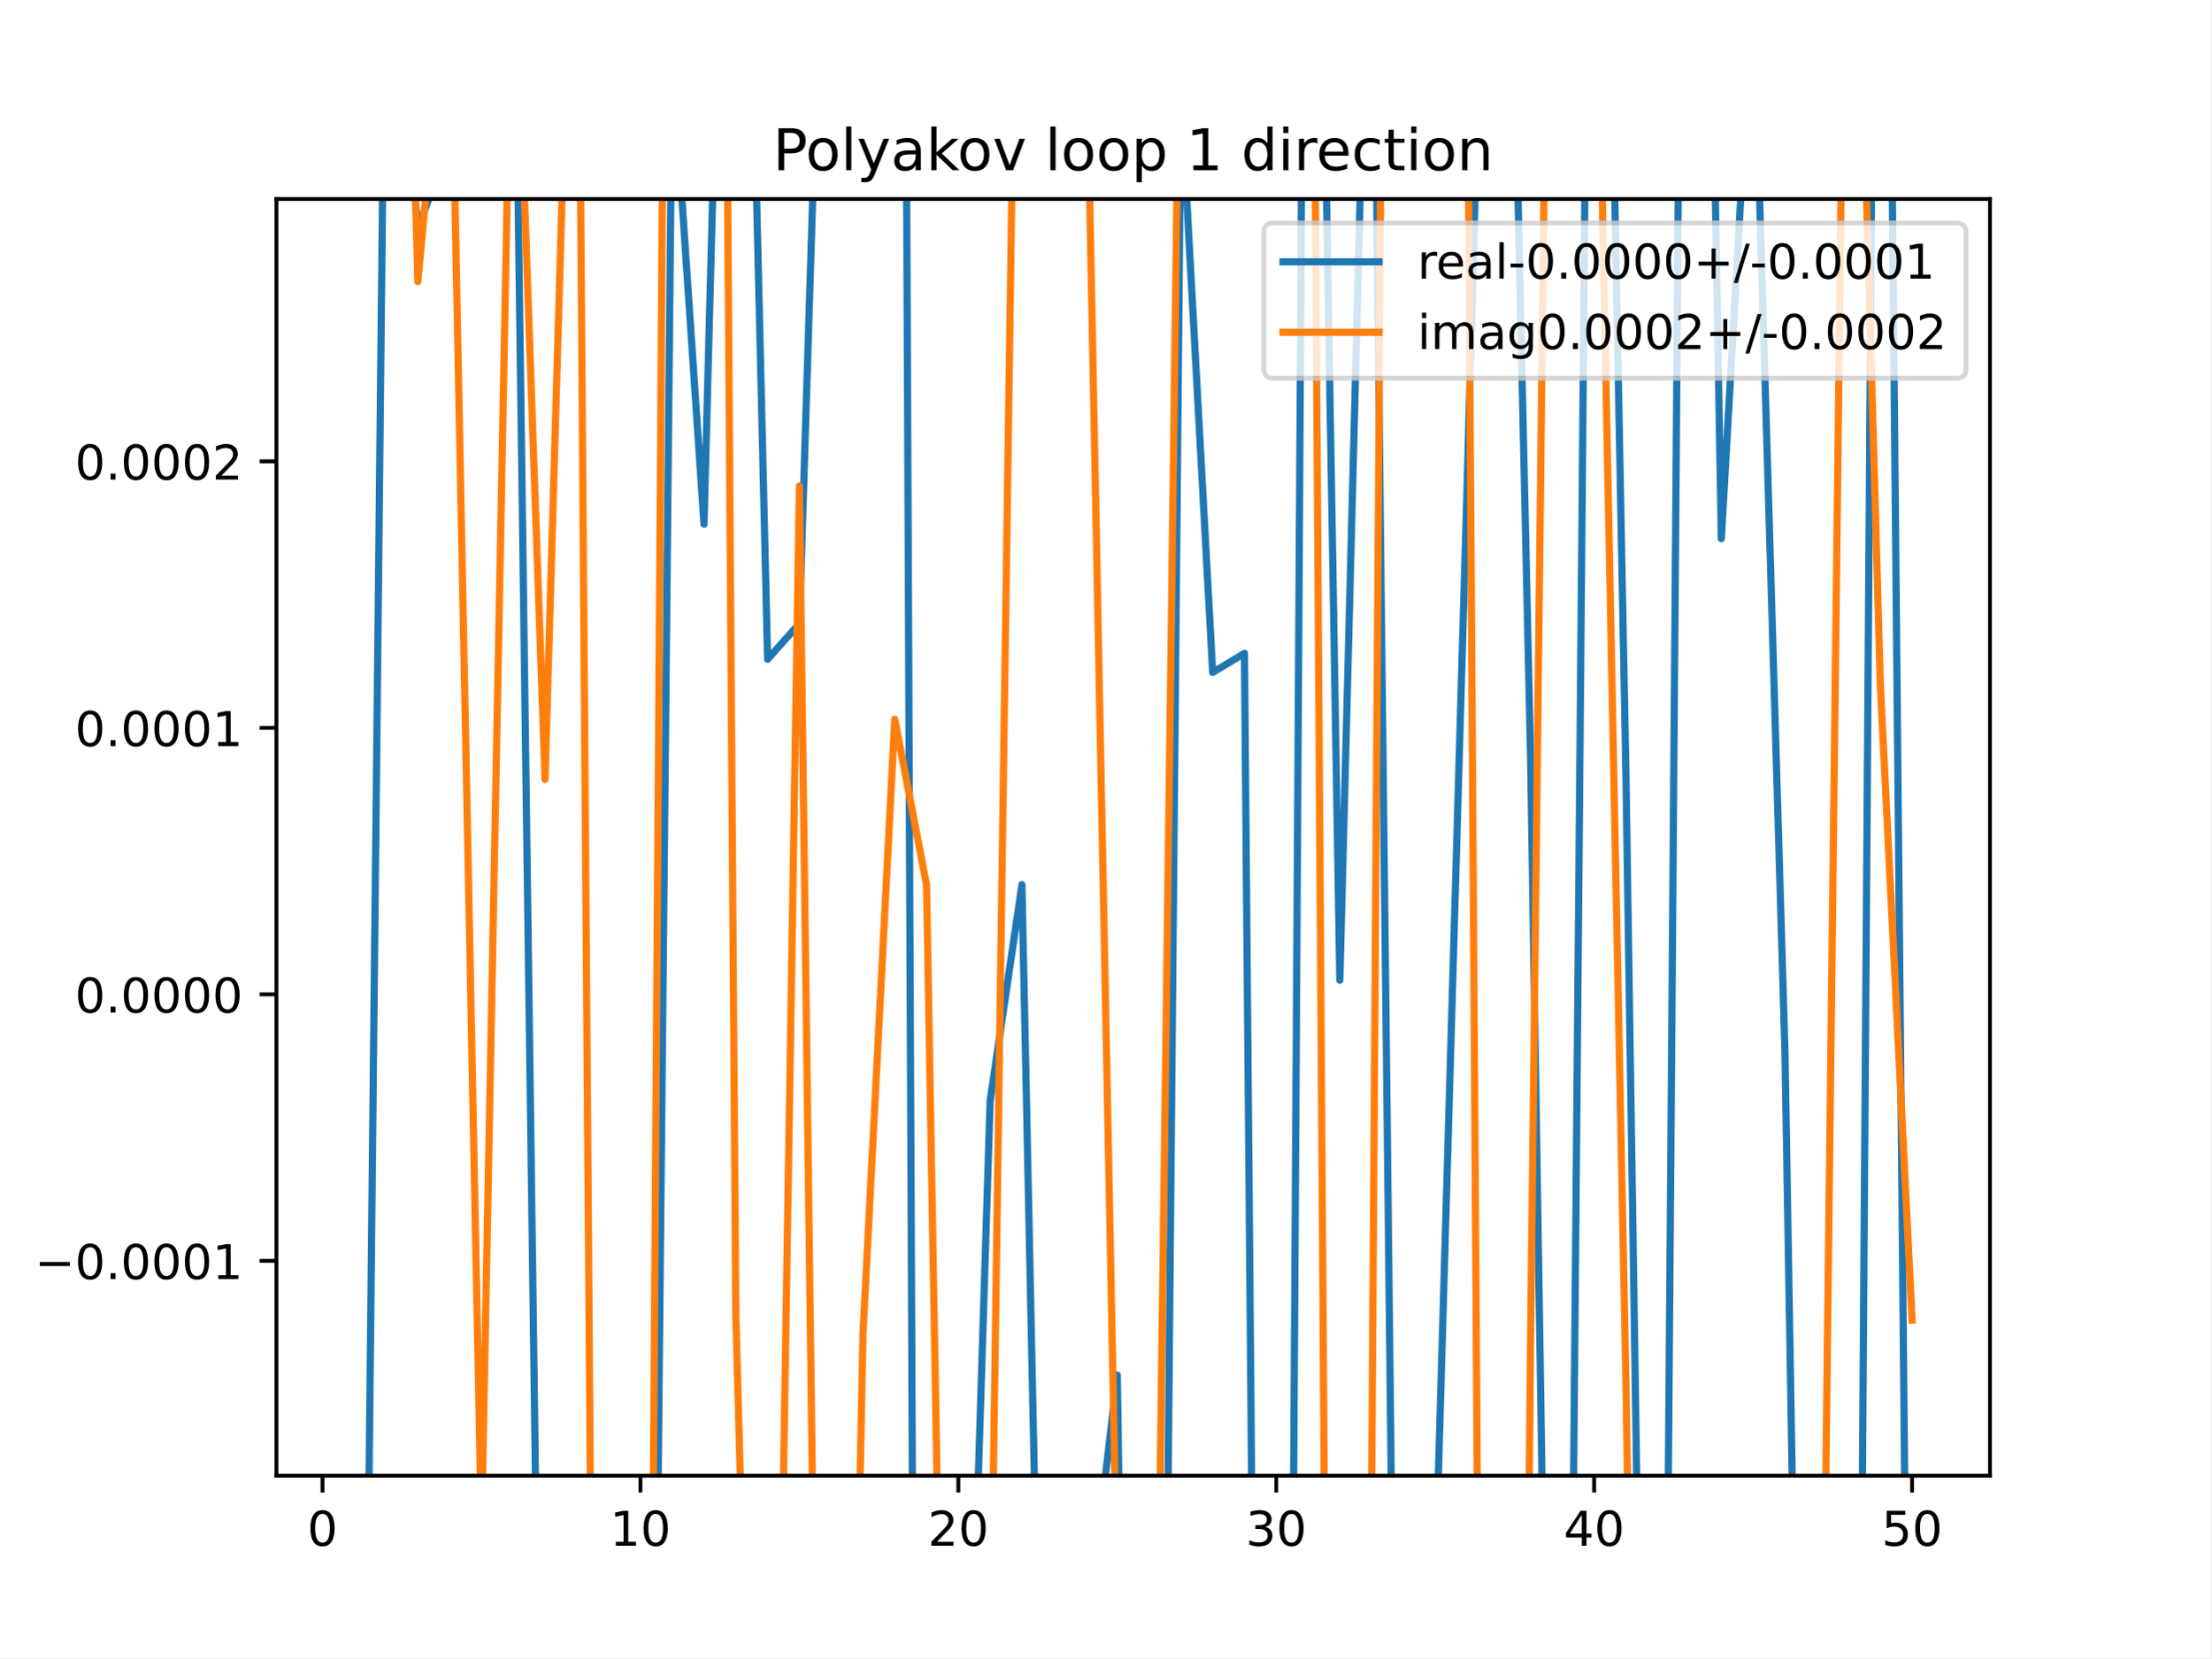
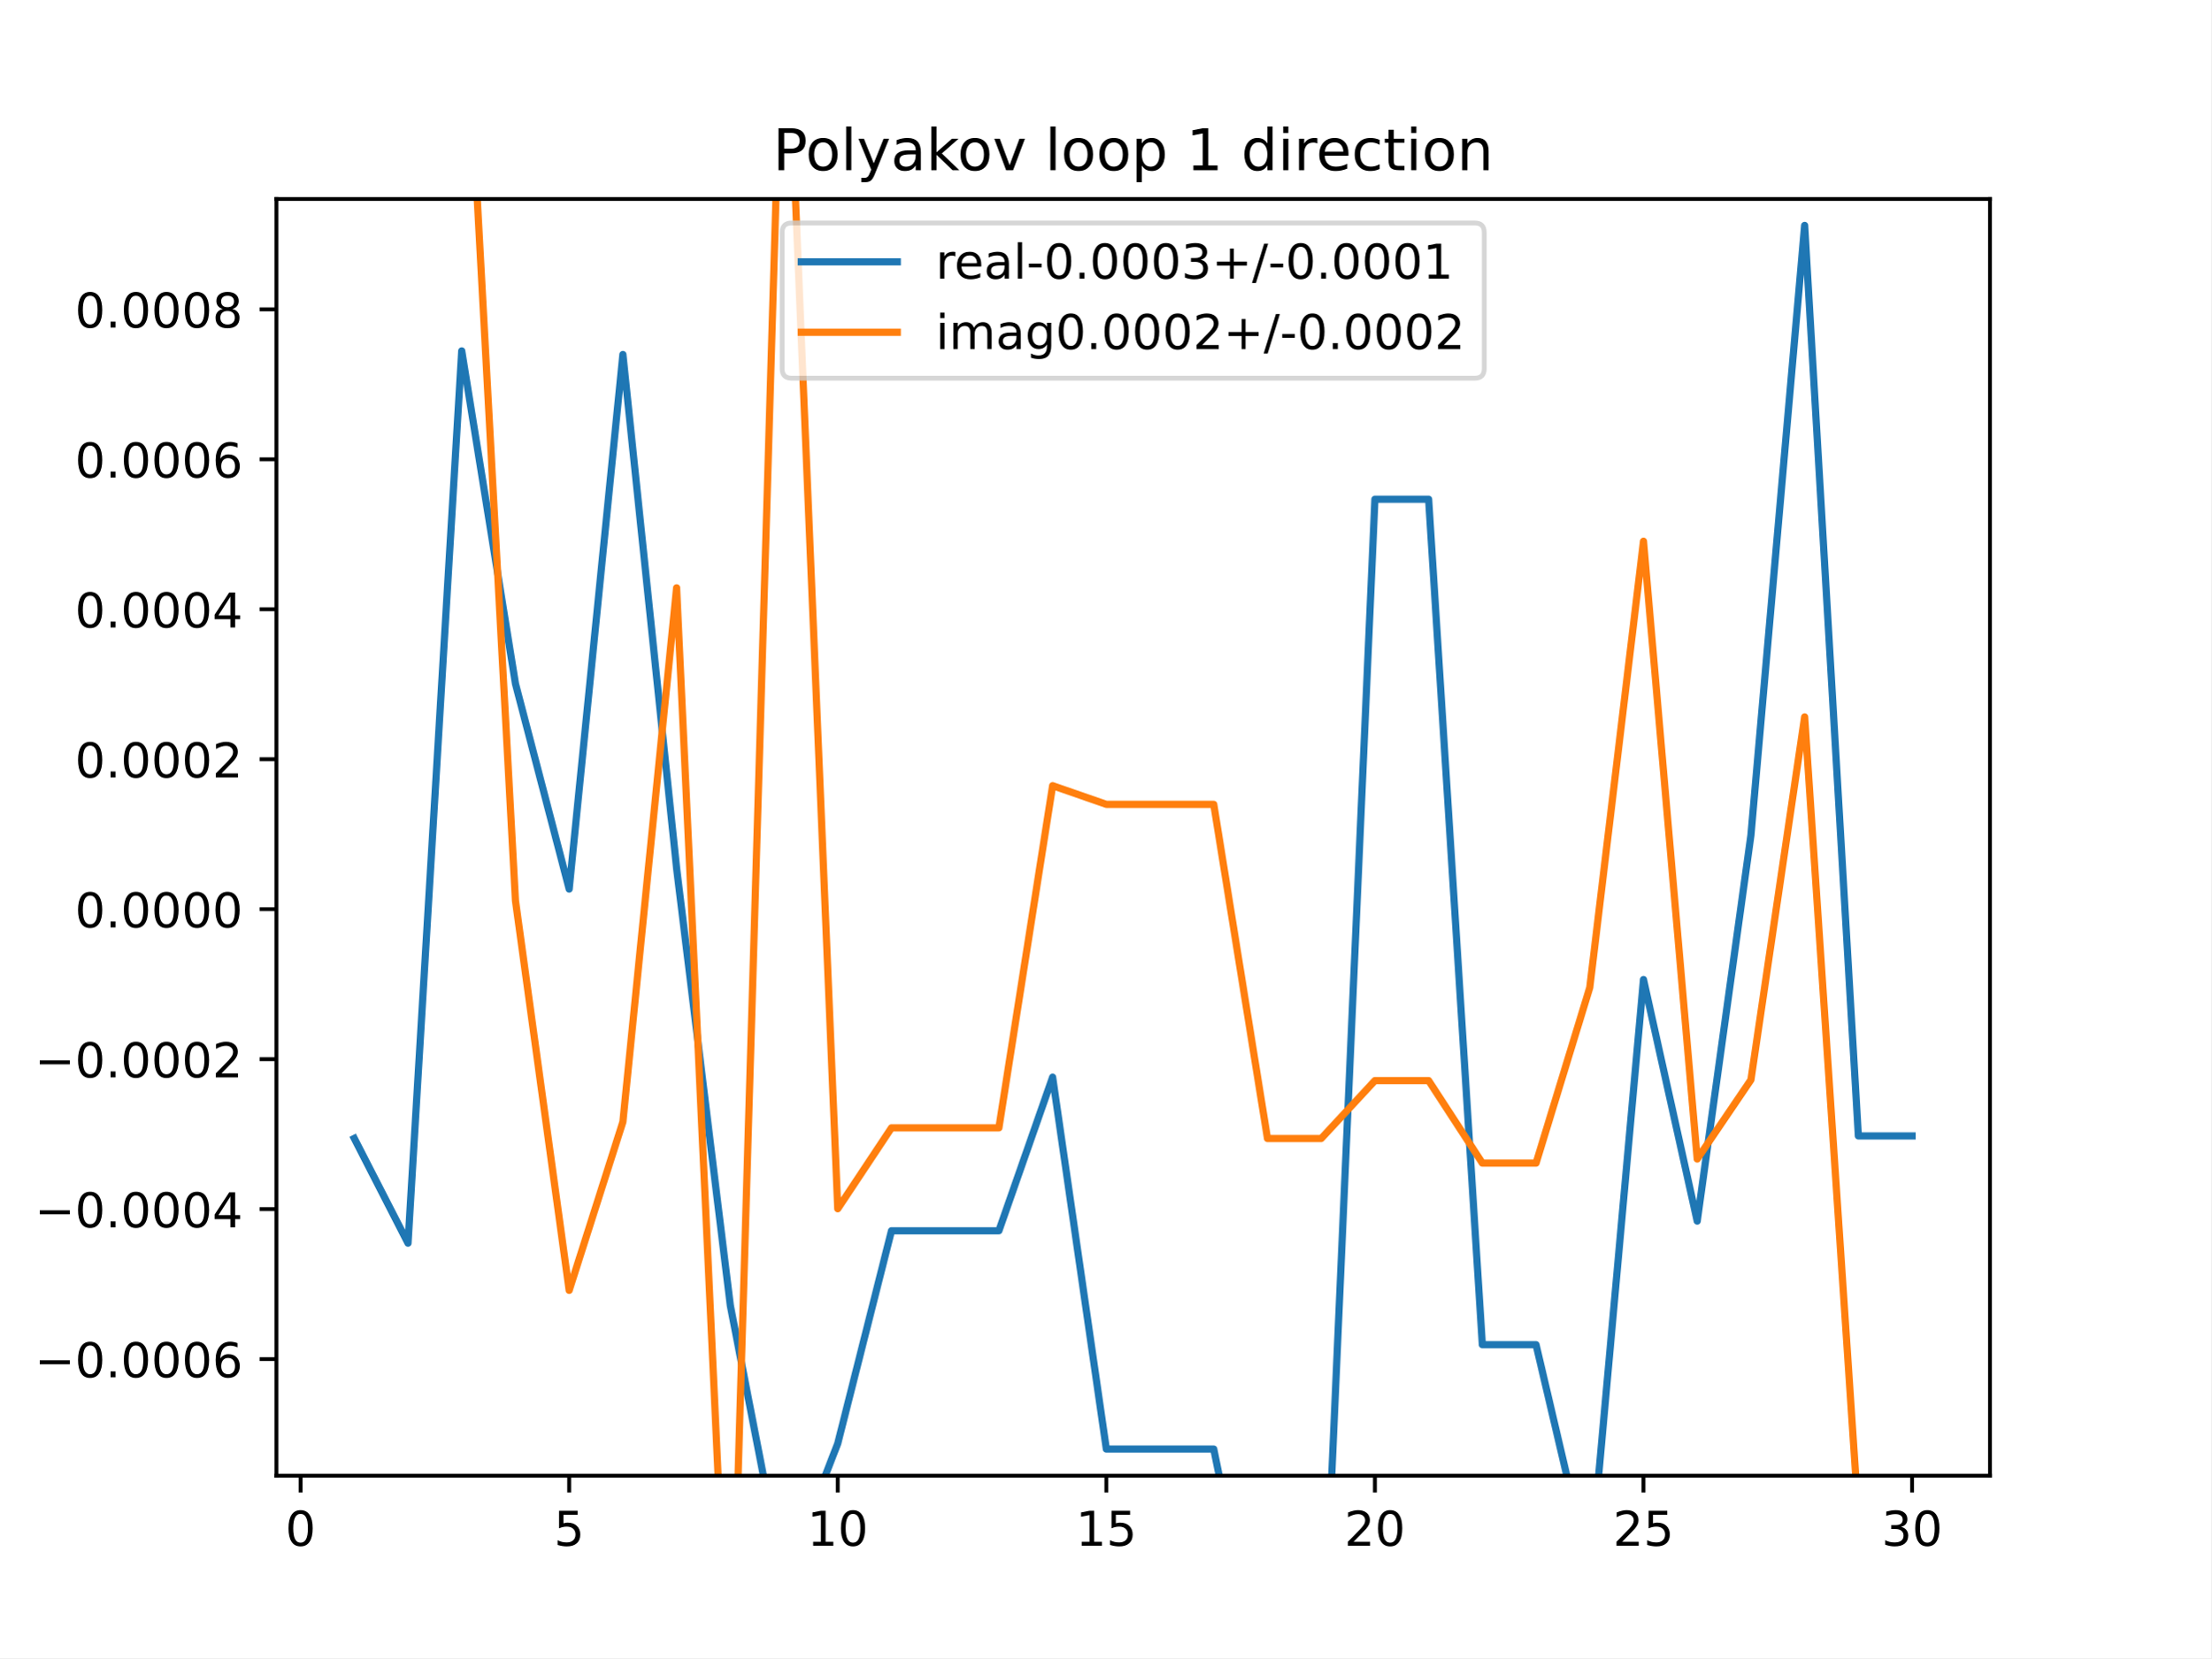
<svg xmlns="http://www.w3.org/2000/svg" xmlns:xlink="http://www.w3.org/1999/xlink" height="345.6pt" version="1.1" viewBox="0 0 460.8 345.6" width="460.8pt">
  <defs>
    <style type="text/css">
*{stroke-linecap:butt;stroke-linejoin:round;}
  </style>
  </defs>
  <g id="figure_1">
    <g id="patch_1">
      <path d="M 0 345.6  L 460.8 345.6  L 460.8 0  L 0 0  z " style="fill:#ffffff;" />
    </g>
    <g id="axes_1">
      <g id="patch_2">
        <path d="M 57.6 307.584  L 414.72 307.584  L 414.72 41.472  L 57.6 41.472  z " style="fill:#ffffff;" />
      </g>
      <g id="matplotlib.axis_1">
        <g id="xtick_1">
          <g id="line2d_1">
            <defs>
-               <path d="M 0 0  L 0 3.5  " id="m8e9f7596fb" style="stroke:#000000;stroke-width:0.8;" />
-             </defs>
-             <g>
-               <use style="stroke:#000000;stroke-width:0.8;" x="67.207" xlink:href="#m8e9f7596fb" y="307.584" />
+               <path d="M 0 0  L 0 3.5  " id="m8f3804a01c" style="stroke:#000000;stroke-width:0.8;" />
+             </defs>
+             <g>
+               <use style="stroke:#000000;stroke-width:0.8;" x="62.638" xlink:href="#m8f3804a01c" y="307.584" />
            </g>
          </g>
          <g id="text_1">
            <defs>
              <path d="M 31.781 66.406  Q 24.172 66.406 20.328 58.906  Q 16.5 51.422 16.5 36.375  Q 16.5 21.391 20.328 13.891  Q 24.172 6.391 31.781 6.391  Q 39.453 6.391 43.281 13.891  Q 47.125 21.391 47.125 36.375  Q 47.125 51.422 43.281 58.906  Q 39.453 66.406 31.781 66.406  z M 31.781 74.219  Q 44.047 74.219 50.516 64.516  Q 56.984 54.828 56.984 36.375  Q 56.984 17.969 50.516 8.266  Q 44.047 -1.422 31.781 -1.422  Q 19.531 -1.422 13.062 8.266  Q 6.594 17.969 6.594 36.375  Q 6.594 54.828 13.062 64.516  Q 19.531 74.219 31.781 74.219  z " id="DejaVuSans-48" />
            </defs>
-             <g transform="translate(64.02587 322.1824)scale(0.1 -0.1)">
+             <g transform="translate(59.45649 322.1824)scale(0.1 -0.1)">
              <use xlink:href="#DejaVuSans-48" />
            </g>
          </g>
        </g>
        <g id="xtick_2">
          <g id="line2d_2">
            <g>
-               <use style="stroke:#000000;stroke-width:0.8;" x="133.463" xlink:href="#m8e9f7596fb" y="307.584" />
+               <use style="stroke:#000000;stroke-width:0.8;" x="118.613" xlink:href="#m8f3804a01c" y="307.584" />
            </g>
          </g>
          <g id="text_2">
            <defs>
+               <path d="M 10.797 72.906  L 49.516 72.906  L 49.516 64.594  L 19.828 64.594  L 19.828 46.734  Q 21.969 47.469 24.109 47.828  Q 26.266 48.188 28.422 48.188  Q 40.625 48.188 47.75 41.5  Q 54.891 34.812 54.891 23.391  Q 54.891 11.625 47.562 5.094  Q 40.234 -1.422 26.906 -1.422  Q 22.312 -1.422 17.547 -0.641  Q 12.797 0.141 7.719 1.703  L 7.719 11.625  Q 12.109 9.234 16.797 8.062  Q 21.484 6.891 26.703 6.891  Q 35.156 6.891 40.078 11.328  Q 45.016 15.766 45.016 23.391  Q 45.016 31 40.078 35.438  Q 35.156 39.891 26.703 39.891  Q 22.75 39.891 18.812 39.016  Q 14.891 38.141 10.797 36.281  z " id="DejaVuSans-53" />
+             </defs>
+             <g transform="translate(115.4314 322.1824)scale(0.1 -0.1)">
+               <use xlink:href="#DejaVuSans-53" />
+             </g>
+           </g>
+         </g>
+         <g id="xtick_3">
+           <g id="line2d_3">
+             <g>
+               <use style="stroke:#000000;stroke-width:0.8;" x="174.588" xlink:href="#m8f3804a01c" y="307.584" />
+             </g>
+           </g>
+           <g id="text_3">
+             <defs>
              <path d="M 12.406 8.297  L 28.516 8.297  L 28.516 63.922  L 10.984 60.406  L 10.984 69.391  L 28.422 72.906  L 38.281 72.906  L 38.281 8.297  L 54.391 8.297  L 54.391 0  L 12.406 0  z " id="DejaVuSans-49" />
            </defs>
-             <g transform="translate(127.1007 322.1824)scale(0.1 -0.1)">
+             <g transform="translate(168.2251 322.1824)scale(0.1 -0.1)">
              <use xlink:href="#DejaVuSans-49" />
              <use x="63.623" xlink:href="#DejaVuSans-48" />
            </g>
          </g>
        </g>
-         <g id="xtick_3">
-           <g id="line2d_3">
-             <g>
-               <use style="stroke:#000000;stroke-width:0.8;" x="199.719" xlink:href="#m8e9f7596fb" y="307.584" />
-             </g>
-           </g>
-           <g id="text_3">
+         <g id="xtick_4">
+           <g id="line2d_4">
+             <g>
+               <use style="stroke:#000000;stroke-width:0.8;" x="230.563" xlink:href="#m8f3804a01c" y="307.584" />
+             </g>
+           </g>
+           <g id="text_4">
+             <g transform="translate(224.2 322.1824)scale(0.1 -0.1)">
+               <use xlink:href="#DejaVuSans-49" />
+               <use x="63.623" xlink:href="#DejaVuSans-53" />
+             </g>
+           </g>
+         </g>
+         <g id="xtick_5">
+           <g id="line2d_5">
+             <g>
+               <use style="stroke:#000000;stroke-width:0.8;" x="286.537" xlink:href="#m8f3804a01c" y="307.584" />
+             </g>
+           </g>
+           <g id="text_5">
            <defs>
              <path d="M 19.188 8.297  L 53.609 8.297  L 53.609 0  L 7.328 0  L 7.328 8.297  Q 12.938 14.109 22.625 23.891  Q 32.328 33.688 34.812 36.531  Q 39.547 41.844 41.422 45.531  Q 43.312 49.219 43.312 52.781  Q 43.312 58.594 39.234 62.25  Q 35.156 65.922 28.609 65.922  Q 23.969 65.922 18.812 64.312  Q 13.672 62.703 7.812 59.422  L 7.812 69.391  Q 13.766 71.781 18.938 73  Q 24.125 74.219 28.422 74.219  Q 39.75 74.219 46.484 68.547  Q 53.219 62.891 53.219 53.422  Q 53.219 48.922 51.531 44.891  Q 49.859 40.875 45.406 35.406  Q 44.188 33.984 37.641 27.219  Q 31.109 20.453 19.188 8.297  z " id="DejaVuSans-50" />
            </defs>
-             <g transform="translate(193.3567 322.1824)scale(0.1 -0.1)">
+             <g transform="translate(280.1749 322.1824)scale(0.1 -0.1)">
              <use xlink:href="#DejaVuSans-50" />
              <use x="63.623" xlink:href="#DejaVuSans-48" />
            </g>
          </g>
        </g>
-         <g id="xtick_4">
-           <g id="line2d_4">
-             <g>
-               <use style="stroke:#000000;stroke-width:0.8;" x="265.975" xlink:href="#m8e9f7596fb" y="307.584" />
-             </g>
-           </g>
-           <g id="text_4">
+         <g id="xtick_6">
+           <g id="line2d_6">
+             <g>
+               <use style="stroke:#000000;stroke-width:0.8;" x="342.512" xlink:href="#m8f3804a01c" y="307.584" />
+             </g>
+           </g>
+           <g id="text_6">
+             <g transform="translate(336.1499 322.1824)scale(0.1 -0.1)">
+               <use xlink:href="#DejaVuSans-50" />
+               <use x="63.623" xlink:href="#DejaVuSans-53" />
+             </g>
+           </g>
+         </g>
+         <g id="xtick_7">
+           <g id="line2d_7">
+             <g>
+               <use style="stroke:#000000;stroke-width:0.8;" x="398.487" xlink:href="#m8f3804a01c" y="307.584" />
+             </g>
+           </g>
+           <g id="text_7">
            <defs>
              <path d="M 40.578 39.312  Q 47.656 37.797 51.625 33  Q 55.609 28.219 55.609 21.188  Q 55.609 10.406 48.188 4.484  Q 40.766 -1.422 27.094 -1.422  Q 22.516 -1.422 17.656 -0.516  Q 12.797 0.391 7.625 2.203  L 7.625 11.719  Q 11.719 9.328 16.594 8.109  Q 21.484 6.891 26.812 6.891  Q 36.078 6.891 40.938 10.547  Q 45.797 14.203 45.797 21.188  Q 45.797 27.641 41.281 31.266  Q 36.766 34.906 28.719 34.906  L 20.219 34.906  L 20.219 43.016  L 29.109 43.016  Q 36.375 43.016 40.234 45.922  Q 44.094 48.828 44.094 54.297  Q 44.094 59.906 40.109 62.906  Q 36.141 65.922 28.719 65.922  Q 24.656 65.922 20.016 65.031  Q 15.375 64.156 9.812 62.312  L 9.812 71.094  Q 15.438 72.656 20.344 73.438  Q 25.25 74.219 29.594 74.219  Q 40.828 74.219 47.359 69.109  Q 53.906 64.016 53.906 55.328  Q 53.906 49.266 50.438 45.094  Q 46.969 40.922 40.578 39.312  z " id="DejaVuSans-51" />
            </defs>
-             <g transform="translate(259.6127 322.1824)scale(0.1 -0.1)">
+             <g transform="translate(392.1248 322.1824)scale(0.1 -0.1)">
              <use xlink:href="#DejaVuSans-51" />
              <use x="63.623" xlink:href="#DejaVuSans-48" />
            </g>
          </g>
        </g>
-         <g id="xtick_5">
-           <g id="line2d_5">
-             <g>
-               <use style="stroke:#000000;stroke-width:0.8;" x="332.231" xlink:href="#m8e9f7596fb" y="307.584" />
-             </g>
-           </g>
-           <g id="text_5">
-             <defs>
-               <path d="M 37.797 64.312  L 12.891 25.391  L 37.797 25.391  z M 35.203 72.906  L 47.609 72.906  L 47.609 25.391  L 58.016 25.391  L 58.016 17.188  L 47.609 17.188  L 47.609 0  L 37.797 0  L 37.797 17.188  L 4.891 17.188  L 4.891 26.703  z " id="DejaVuSans-52" />
-             </defs>
-             <g transform="translate(325.8687 322.1824)scale(0.1 -0.1)">
-               <use xlink:href="#DejaVuSans-52" />
-               <use x="63.623" xlink:href="#DejaVuSans-48" />
-             </g>
-           </g>
-         </g>
-         <g id="xtick_6">
-           <g id="line2d_6">
-             <g>
-               <use style="stroke:#000000;stroke-width:0.8;" x="398.487" xlink:href="#m8e9f7596fb" y="307.584" />
-             </g>
-           </g>
-           <g id="text_6">
-             <defs>
-               <path d="M 10.797 72.906  L 49.516 72.906  L 49.516 64.594  L 19.828 64.594  L 19.828 46.734  Q 21.969 47.469 24.109 47.828  Q 26.266 48.188 28.422 48.188  Q 40.625 48.188 47.75 41.5  Q 54.891 34.812 54.891 23.391  Q 54.891 11.625 47.562 5.094  Q 40.234 -1.422 26.906 -1.422  Q 22.312 -1.422 17.547 -0.641  Q 12.797 0.141 7.719 1.703  L 7.719 11.625  Q 12.109 9.234 16.797 8.062  Q 21.484 6.891 26.703 6.891  Q 35.156 6.891 40.078 11.328  Q 45.016 15.766 45.016 23.391  Q 45.016 31 40.078 35.438  Q 35.156 39.891 26.703 39.891  Q 22.75 39.891 18.812 39.016  Q 14.891 38.141 10.797 36.281  z " id="DejaVuSans-53" />
-             </defs>
-             <g transform="translate(392.1248 322.1824)scale(0.1 -0.1)">
-               <use xlink:href="#DejaVuSans-53" />
-               <use x="63.623" xlink:href="#DejaVuSans-48" />
-             </g>
-           </g>
-         </g>
      </g>
      <g id="matplotlib.axis_2">
        <g id="ytick_1">
-           <g id="line2d_7">
-             <defs>
-               <path d="M 0 0  L -3.5 0  " id="m3475f1cf84" style="stroke:#000000;stroke-width:0.8;" />
-             </defs>
-             <g>
-               <use style="stroke:#000000;stroke-width:0.8;" x="57.6" xlink:href="#m3475f1cf84" y="262.803" />
-             </g>
-           </g>
-           <g id="text_7">
+           <g id="line2d_8">
+             <defs>
+               <path d="M 0 0  L -3.5 0  " id="m95369440e6" style="stroke:#000000;stroke-width:0.8;" />
+             </defs>
+             <g>
+               <use style="stroke:#000000;stroke-width:0.8;" x="57.6" xlink:href="#m95369440e6" y="283.277" />
+             </g>
+           </g>
+           <g id="text_8">
            <defs>
              <path d="M 10.594 35.5  L 73.188 35.5  L 73.188 27.203  L 10.594 27.203  z " id="DejaVuSans-8722" />
              <path d="M 10.688 12.406  L 21 12.406  L 21 0  L 10.688 0  z " id="DejaVuSans-46" />
-             </defs>
-             <g transform="translate(7.229687 266.6024)scale(0.1 -0.1)">
+               <path d="M 33.016 40.375  Q 26.375 40.375 22.484 35.828  Q 18.609 31.297 18.609 23.391  Q 18.609 15.531 22.484 10.953  Q 26.375 6.391 33.016 6.391  Q 39.656 6.391 43.531 10.953  Q 47.406 15.531 47.406 23.391  Q 47.406 31.297 43.531 35.828  Q 39.656 40.375 33.016 40.375  z M 52.594 71.297  L 52.594 62.312  Q 48.875 64.062 45.094 64.984  Q 41.312 65.922 37.594 65.922  Q 27.828 65.922 22.672 59.328  Q 17.531 52.734 16.797 39.406  Q 19.672 43.656 24.016 45.922  Q 28.375 48.188 33.594 48.188  Q 44.578 48.188 50.953 41.516  Q 57.328 34.859 57.328 23.391  Q 57.328 12.156 50.688 5.359  Q 44.047 -1.422 33.016 -1.422  Q 20.359 -1.422 13.672 8.266  Q 6.984 17.969 6.984 36.375  Q 6.984 53.656 15.188 63.938  Q 23.391 74.219 37.203 74.219  Q 40.922 74.219 44.703 73.484  Q 48.484 72.75 52.594 71.297  z " id="DejaVuSans-54" />
+             </defs>
+             <g transform="translate(7.229687 287.076)scale(0.1 -0.1)">
              <use xlink:href="#DejaVuSans-8722" />
              <use x="83.789" xlink:href="#DejaVuSans-48" />
              <use x="147.412" xlink:href="#DejaVuSans-46" />
              <use x="179.199" xlink:href="#DejaVuSans-48" />
              <use x="242.822" xlink:href="#DejaVuSans-48" />
              <use x="306.445" xlink:href="#DejaVuSans-48" />
-               <use x="370.068" xlink:href="#DejaVuSans-49" />
+               <use x="370.068" xlink:href="#DejaVuSans-54" />
            </g>
          </g>
        </g>
        <g id="ytick_2">
-           <g id="line2d_8">
-             <g>
-               <use style="stroke:#000000;stroke-width:0.8;" x="57.6" xlink:href="#m3475f1cf84" y="207.253" />
-             </g>
-           </g>
-           <g id="text_8">
-             <g transform="translate(15.60938 211.0527)scale(0.1 -0.1)">
+           <g id="line2d_9">
+             <g>
+               <use style="stroke:#000000;stroke-width:0.8;" x="57.6" xlink:href="#m95369440e6" y="252.018" />
+             </g>
+           </g>
+           <g id="text_9">
+             <defs>
+               <path d="M 37.797 64.312  L 12.891 25.391  L 37.797 25.391  z M 35.203 72.906  L 47.609 72.906  L 47.609 25.391  L 58.016 25.391  L 58.016 17.188  L 47.609 17.188  L 47.609 0  L 37.797 0  L 37.797 17.188  L 4.891 17.188  L 4.891 26.703  z " id="DejaVuSans-52" />
+             </defs>
+             <g transform="translate(7.229687 255.8174)scale(0.1 -0.1)">
+               <use xlink:href="#DejaVuSans-8722" />
+               <use x="83.789" xlink:href="#DejaVuSans-48" />
+               <use x="147.412" xlink:href="#DejaVuSans-46" />
+               <use x="179.199" xlink:href="#DejaVuSans-48" />
+               <use x="242.822" xlink:href="#DejaVuSans-48" />
+               <use x="306.445" xlink:href="#DejaVuSans-48" />
+               <use x="370.068" xlink:href="#DejaVuSans-52" />
+             </g>
+           </g>
+         </g>
+         <g id="ytick_3">
+           <g id="line2d_10">
+             <g>
+               <use style="stroke:#000000;stroke-width:0.8;" x="57.6" xlink:href="#m95369440e6" y="220.76" />
+             </g>
+           </g>
+           <g id="text_10">
+             <g transform="translate(7.229687 224.5588)scale(0.1 -0.1)">
+               <use xlink:href="#DejaVuSans-8722" />
+               <use x="83.789" xlink:href="#DejaVuSans-48" />
+               <use x="147.412" xlink:href="#DejaVuSans-46" />
+               <use x="179.199" xlink:href="#DejaVuSans-48" />
+               <use x="242.822" xlink:href="#DejaVuSans-48" />
+               <use x="306.445" xlink:href="#DejaVuSans-48" />
+               <use x="370.068" xlink:href="#DejaVuSans-50" />
+             </g>
+           </g>
+         </g>
+         <g id="ytick_4">
+           <g id="line2d_11">
+             <g>
+               <use style="stroke:#000000;stroke-width:0.8;" x="57.6" xlink:href="#m95369440e6" y="189.501" />
+             </g>
+           </g>
+           <g id="text_11">
+             <g transform="translate(15.60938 193.3003)scale(0.1 -0.1)">
              <use xlink:href="#DejaVuSans-48" />
              <use x="63.623" xlink:href="#DejaVuSans-46" />
              <use x="95.41" xlink:href="#DejaVuSans-48" />
              <use x="159.033" xlink:href="#DejaVuSans-48" />
              <use x="222.656" xlink:href="#DejaVuSans-48" />
              <use x="286.279" xlink:href="#DejaVuSans-48" />
            </g>
          </g>
        </g>
-         <g id="ytick_3">
-           <g id="line2d_9">
-             <g>
-               <use style="stroke:#000000;stroke-width:0.8;" x="57.6" xlink:href="#m3475f1cf84" y="151.704" />
-             </g>
-           </g>
-           <g id="text_9">
-             <g transform="translate(15.60938 155.503)scale(0.1 -0.1)">
-               <use xlink:href="#DejaVuSans-48" />
-               <use x="63.623" xlink:href="#DejaVuSans-46" />
-               <use x="95.41" xlink:href="#DejaVuSans-48" />
-               <use x="159.033" xlink:href="#DejaVuSans-48" />
-               <use x="222.656" xlink:href="#DejaVuSans-48" />
-               <use x="286.279" xlink:href="#DejaVuSans-49" />
-             </g>
-           </g>
-         </g>
-         <g id="ytick_4">
-           <g id="line2d_10">
-             <g>
-               <use style="stroke:#000000;stroke-width:0.8;" x="57.6" xlink:href="#m3475f1cf84" y="96.154" />
-             </g>
-           </g>
-           <g id="text_10">
-             <g transform="translate(15.60938 99.95337)scale(0.1 -0.1)">
+         <g id="ytick_5">
+           <g id="line2d_12">
+             <g>
+               <use style="stroke:#000000;stroke-width:0.8;" x="57.6" xlink:href="#m95369440e6" y="158.242" />
+             </g>
+           </g>
+           <g id="text_12">
+             <g transform="translate(15.60938 162.0417)scale(0.1 -0.1)">
              <use xlink:href="#DejaVuSans-48" />
              <use x="63.623" xlink:href="#DejaVuSans-46" />
              <use x="95.41" xlink:href="#DejaVuSans-48" />
              <use x="159.033" xlink:href="#DejaVuSans-48" />
              <use x="222.656" xlink:href="#DejaVuSans-48" />
              <use x="286.279" xlink:href="#DejaVuSans-50" />
            </g>
          </g>
        </g>
-       </g>
-       <g id="line2d_11">
-         <path clip-path="url(#pe8f7bc1b08)" d="M 76.504 346.6  L 80.161 -1  M 82.882 -1  L 87.084 47.896  L 93.71 28.946  L 99.812 -1  M 107.398 -1  L 112.112 346.6  M 125.931 346.6  L 126.838 317.286  L 127.37 346.6  M 136.779 346.6  L 140.089 11.681  L 146.714 109.262  L 149.631 -1  M 156.675 -1  L 159.966 137.412  L 166.591 129.966  L 170.689 -1  M 179.299 -1  L 179.842 6.221  L 179.933 -1  M 188.764 -1  L 190.304 346.6  M 202.659 346.6  L 206.345 229.476  L 212.97 184.388  L 216.373 346.6  M 226.058 346.6  L 226.222 342.714  L 232.847 286.625  L 233.721 346.6  M 243.094 346.6  L 246.098 19.037  L 252.724 140.154  L 259.35 136.177  L 261.164 346.6  M 269.363 346.6  L 271.474 -1  M 275.747 -1  L 279.226 204.314  L 284.548 -1  M 286.423 -1  L 290.37 346.6  M 298.559 346.6  L 299.103 329.996  L 305.729 101.977  L 308.579 -1  M 315.414 -1  L 318.98 157.937  L 321.974 346.6  M 327.607 346.6  L 330.648 -1  M 335.719 -1  L 338.857 161.818  L 341.687 346.6  M 347.391 346.6  L 350.069 -1  M 356.748 -1  L 358.734 112.268  L 365.186 -1  M 365.45 -1  L 371.985 218.962  L 374.158 346.6  M 387.861 346.6  L 390.315 -1  M 393.967 -1  L 397.308 346.6  " style="fill:none;stroke:#1f77b4;stroke-linecap:square;stroke-width:1.5;" />
-       </g>
-       <g id="line2d_12">
-         <path clip-path="url(#pe8f7bc1b08)" d="M 85.437 -1  L 87.084 58.694  L 92.563 -1  M 93.958 -1  L 100.335 319.558  L 106.496 -1  M 107.815 -1  L 113.586 162.454  L 118.361 -1  M 120.689 -1  L 123.302 346.6  M 135.903 346.6  L 138.315 -1  M 151.335 -1  L 153.34 273.949  L 155.337 346.6  M 162.662 346.6  L 166.591 101.29  L 169.789 346.6  M 178.473 346.6  L 179.842 278.099  L 186.468 149.909  L 193.094 184.456  L 195.948 346.6  M 206.456 346.6  L 211.451 -1  M 226.265 -1  L 232.847 333.741  L 233.406 346.6  M 241.288 346.6  L 245.809 -1  M 273.841 -1  L 276.228 346.6  M 285.349 346.6  L 285.852 310.69  L 287.993 -1  M 305.788 -1  L 308.122 346.6  M 318.34 346.6  L 318.98 279.18  L 322.242 -1  M 333.079 -1  L 338.857 288.6  L 339.818 346.6  M 380.055 346.6  L 384.17 -1  M 387.79 -1  L 391.862 142.551  L 398.487 275.159  " style="fill:none;stroke:#ff7f0e;stroke-linecap:square;stroke-width:1.5;" />
+         <g id="ytick_6">
+           <g id="line2d_13">
+             <g>
+               <use style="stroke:#000000;stroke-width:0.8;" x="57.6" xlink:href="#m95369440e6" y="126.984" />
+             </g>
+           </g>
+           <g id="text_13">
+             <g transform="translate(15.60938 130.7831)scale(0.1 -0.1)">
+               <use xlink:href="#DejaVuSans-48" />
+               <use x="63.623" xlink:href="#DejaVuSans-46" />
+               <use x="95.41" xlink:href="#DejaVuSans-48" />
+               <use x="159.033" xlink:href="#DejaVuSans-48" />
+               <use x="222.656" xlink:href="#DejaVuSans-48" />
+               <use x="286.279" xlink:href="#DejaVuSans-52" />
+             </g>
+           </g>
+         </g>
+         <g id="ytick_7">
+           <g id="line2d_14">
+             <g>
+               <use style="stroke:#000000;stroke-width:0.8;" x="57.6" xlink:href="#m95369440e6" y="95.725" />
+             </g>
+           </g>
+           <g id="text_14">
+             <g transform="translate(15.60938 99.52453)scale(0.1 -0.1)">
+               <use xlink:href="#DejaVuSans-48" />
+               <use x="63.623" xlink:href="#DejaVuSans-46" />
+               <use x="95.41" xlink:href="#DejaVuSans-48" />
+               <use x="159.033" xlink:href="#DejaVuSans-48" />
+               <use x="222.656" xlink:href="#DejaVuSans-48" />
+               <use x="286.279" xlink:href="#DejaVuSans-54" />
+             </g>
+           </g>
+         </g>
+         <g id="ytick_8">
+           <g id="line2d_15">
+             <g>
+               <use style="stroke:#000000;stroke-width:0.8;" x="57.6" xlink:href="#m95369440e6" y="64.467" />
+             </g>
+           </g>
+           <g id="text_15">
+             <defs>
+               <path d="M 31.781 34.625  Q 24.75 34.625 20.719 30.859  Q 16.703 27.094 16.703 20.516  Q 16.703 13.922 20.719 10.156  Q 24.75 6.391 31.781 6.391  Q 38.812 6.391 42.859 10.172  Q 46.922 13.969 46.922 20.516  Q 46.922 27.094 42.891 30.859  Q 38.875 34.625 31.781 34.625  z M 21.922 38.812  Q 15.578 40.375 12.031 44.719  Q 8.5 49.078 8.5 55.328  Q 8.5 64.062 14.719 69.141  Q 20.953 74.219 31.781 74.219  Q 42.672 74.219 48.875 69.141  Q 55.078 64.062 55.078 55.328  Q 55.078 49.078 51.531 44.719  Q 48 40.375 41.703 38.812  Q 48.828 37.156 52.797 32.312  Q 56.781 27.484 56.781 20.516  Q 56.781 9.906 50.312 4.234  Q 43.844 -1.422 31.781 -1.422  Q 19.734 -1.422 13.25 4.234  Q 6.781 9.906 6.781 20.516  Q 6.781 27.484 10.781 32.312  Q 14.797 37.156 21.922 38.812  z M 18.312 54.391  Q 18.312 48.734 21.844 45.562  Q 25.391 42.391 31.781 42.391  Q 38.141 42.391 41.719 45.562  Q 45.312 48.734 45.312 54.391  Q 45.312 60.062 41.719 63.234  Q 38.141 66.406 31.781 66.406  Q 25.391 66.406 21.844 63.234  Q 18.312 60.062 18.312 54.391  z " id="DejaVuSans-56" />
+             </defs>
+             <g transform="translate(15.60938 68.26595)scale(0.1 -0.1)">
+               <use xlink:href="#DejaVuSans-48" />
+               <use x="63.623" xlink:href="#DejaVuSans-46" />
+               <use x="95.41" xlink:href="#DejaVuSans-48" />
+               <use x="159.033" xlink:href="#DejaVuSans-48" />
+               <use x="222.656" xlink:href="#DejaVuSans-48" />
+               <use x="286.279" xlink:href="#DejaVuSans-56" />
+             </g>
+           </g>
+         </g>
+       </g>
+       <g id="line2d_16">
+         <path clip-path="url(#pb1e1aac66f)" d="M 73.833 237.283  L 85.028 259.116  L 96.223 73.133  L 107.418 142.496  L 118.613 185.302  L 129.808 73.887  L 141.003 180.991  L 152.198 272.104  L 163.393 329.74  L 174.588 300.864  L 185.783 256.532  L 196.978 256.532  L 208.173 256.532  L 219.368 224.517  L 230.563 302.028  L 241.757 302.028  L 252.952 302.028  L 261.999 346.6  M 275.811 346.6  L 286.537 104.051  L 297.732 104.051  L 308.927 280.281  L 320.122 280.281  L 331.317 327.997  L 342.512 204.161  L 353.707 254.52  L 364.902 174.082  L 376.097 46.985  L 387.292 236.764  L 398.487 236.764  " style="fill:none;stroke:#1f77b4;stroke-linecap:square;stroke-width:1.5;" />
+       </g>
+       <g id="line2d_17">
+         <path clip-path="url(#pb1e1aac66f)" d="M 97.143 -1  L 107.418 187.707  L 118.613 268.953  L 129.808 233.825  L 141.003 122.517  L 151.474 346.6  M 152.657 346.6  L 162.962 -1  M 164 -1  L 174.588 251.944  L 185.783 235.078  L 196.978 235.078  L 208.173 235.078  L 219.368 163.761  L 230.563 167.651  L 241.757 167.651  L 252.952 167.651  L 264.147 237.306  L 275.342 237.306  L 286.537 225.231  L 297.732 225.231  L 308.927 242.43  L 320.122 242.43  L 331.317 205.827  L 342.512 112.81  L 353.707 241.577  L 364.902 225.07  L 376.097 149.432  L 387.292 315.829  L 398.487 315.829  " style="fill:none;stroke:#ff7f0e;stroke-linecap:square;stroke-width:1.5;" />
      </g>
      <g id="patch_3">
        <path d="M 57.6 307.584  L 57.6 41.472  " style="fill:none;stroke:#000000;stroke-linecap:square;stroke-linejoin:miter;stroke-width:0.8;" />
      </g>
      <g id="patch_4">
        <path d="M 414.72 307.584  L 414.72 41.472  " style="fill:none;stroke:#000000;stroke-linecap:square;stroke-linejoin:miter;stroke-width:0.8;" />
      </g>
      <g id="patch_5">
        <path d="M 57.6 307.584  L 414.72 307.584  " style="fill:none;stroke:#000000;stroke-linecap:square;stroke-linejoin:miter;stroke-width:0.8;" />
      </g>
      <g id="patch_6">
        <path d="M 57.6 41.472  L 414.72 41.472  " style="fill:none;stroke:#000000;stroke-linecap:square;stroke-linejoin:miter;stroke-width:0.8;" />
      </g>
-       <g id="text_11">
+       <g id="text_16">
        <defs>
          <path d="M 19.672 64.797  L 19.672 37.406  L 32.078 37.406  Q 38.969 37.406 42.719 40.969  Q 46.484 44.531 46.484 51.125  Q 46.484 57.672 42.719 61.234  Q 38.969 64.797 32.078 64.797  z M 9.812 72.906  L 32.078 72.906  Q 44.344 72.906 50.609 67.359  Q 56.891 61.812 56.891 51.125  Q 56.891 40.328 50.609 34.812  Q 44.344 29.297 32.078 29.297  L 19.672 29.297  L 19.672 0  L 9.812 0  z " id="DejaVuSans-80" />
          <path d="M 30.609 48.391  Q 23.391 48.391 19.188 42.75  Q 14.984 37.109 14.984 27.297  Q 14.984 17.484 19.156 11.844  Q 23.344 6.203 30.609 6.203  Q 37.797 6.203 41.984 11.859  Q 46.188 17.531 46.188 27.297  Q 46.188 37.016 41.984 42.703  Q 37.797 48.391 30.609 48.391  z M 30.609 56  Q 42.328 56 49.016 48.375  Q 55.719 40.766 55.719 27.297  Q 55.719 13.875 49.016 6.219  Q 42.328 -1.422 30.609 -1.422  Q 18.844 -1.422 12.172 6.219  Q 5.516 13.875 5.516 27.297  Q 5.516 40.766 12.172 48.375  Q 18.844 56 30.609 56  z " id="DejaVuSans-111" />
          <path d="M 9.422 75.984  L 18.406 75.984  L 18.406 0  L 9.422 0  z " id="DejaVuSans-108" />
          <path d="M 32.172 -5.078  Q 28.375 -14.844 24.75 -17.812  Q 21.141 -20.797 15.094 -20.797  L 7.906 -20.797  L 7.906 -13.281  L 13.188 -13.281  Q 16.891 -13.281 18.938 -11.516  Q 21 -9.766 23.484 -3.219  L 25.094 0.875  L 2.984 54.688  L 12.5 54.688  L 29.594 11.922  L 46.688 54.688  L 56.203 54.688  z " id="DejaVuSans-121" />
          <path d="M 34.281 27.484  Q 23.391 27.484 19.188 25  Q 14.984 22.516 14.984 16.5  Q 14.984 11.719 18.141 8.906  Q 21.297 6.109 26.703 6.109  Q 34.188 6.109 38.703 11.406  Q 43.219 16.703 43.219 25.484  L 43.219 27.484  z M 52.203 31.203  L 52.203 0  L 43.219 0  L 43.219 8.297  Q 40.141 3.328 35.547 0.953  Q 30.953 -1.422 24.312 -1.422  Q 15.922 -1.422 10.953 3.297  Q 6 8.016 6 15.922  Q 6 25.141 12.172 29.828  Q 18.359 34.516 30.609 34.516  L 43.219 34.516  L 43.219 35.406  Q 43.219 41.609 39.141 45  Q 35.062 48.391 27.688 48.391  Q 23 48.391 18.547 47.266  Q 14.109 46.141 10.016 43.891  L 10.016 52.203  Q 14.938 54.109 19.578 55.047  Q 24.219 56 28.609 56  Q 40.484 56 46.344 49.844  Q 52.203 43.703 52.203 31.203  z " id="DejaVuSans-97" />
          <path d="M 9.078 75.984  L 18.109 75.984  L 18.109 31.109  L 44.922 54.688  L 56.391 54.688  L 27.391 29.109  L 57.625 0  L 45.906 0  L 18.109 26.703  L 18.109 0  L 9.078 0  z " id="DejaVuSans-107" />
          <path d="M 2.984 54.688  L 12.5 54.688  L 29.594 8.797  L 46.688 54.688  L 56.203 54.688  L 35.688 0  L 23.484 0  z " id="DejaVuSans-118" />
          <path id="DejaVuSans-32" />
          <path d="M 18.109 8.203  L 18.109 -20.797  L 9.078 -20.797  L 9.078 54.688  L 18.109 54.688  L 18.109 46.391  Q 20.953 51.266 25.266 53.625  Q 29.594 56 35.594 56  Q 45.562 56 51.781 48.094  Q 58.016 40.188 58.016 27.297  Q 58.016 14.406 51.781 6.484  Q 45.562 -1.422 35.594 -1.422  Q 29.594 -1.422 25.266 0.953  Q 20.953 3.328 18.109 8.203  z M 48.688 27.297  Q 48.688 37.203 44.609 42.844  Q 40.531 48.484 33.406 48.484  Q 26.266 48.484 22.188 42.844  Q 18.109 37.203 18.109 27.297  Q 18.109 17.391 22.188 11.75  Q 26.266 6.109 33.406 6.109  Q 40.531 6.109 44.609 11.75  Q 48.688 17.391 48.688 27.297  z " id="DejaVuSans-112" />
          <path d="M 45.406 46.391  L 45.406 75.984  L 54.391 75.984  L 54.391 0  L 45.406 0  L 45.406 8.203  Q 42.578 3.328 38.25 0.953  Q 33.938 -1.422 27.875 -1.422  Q 17.969 -1.422 11.734 6.484  Q 5.516 14.406 5.516 27.297  Q 5.516 40.188 11.734 48.094  Q 17.969 56 27.875 56  Q 33.938 56 38.25 53.625  Q 42.578 51.266 45.406 46.391  z M 14.797 27.297  Q 14.797 17.391 18.875 11.75  Q 22.953 6.109 30.078 6.109  Q 37.203 6.109 41.297 11.75  Q 45.406 17.391 45.406 27.297  Q 45.406 37.203 41.297 42.844  Q 37.203 48.484 30.078 48.484  Q 22.953 48.484 18.875 42.844  Q 14.797 37.203 14.797 27.297  z " id="DejaVuSans-100" />
          <path d="M 9.422 54.688  L 18.406 54.688  L 18.406 0  L 9.422 0  z M 9.422 75.984  L 18.406 75.984  L 18.406 64.594  L 9.422 64.594  z " id="DejaVuSans-105" />
          <path d="M 41.109 46.297  Q 39.594 47.172 37.812 47.578  Q 36.031 48 33.891 48  Q 26.266 48 22.188 43.047  Q 18.109 38.094 18.109 28.812  L 18.109 0  L 9.078 0  L 9.078 54.688  L 18.109 54.688  L 18.109 46.188  Q 20.953 51.172 25.484 53.578  Q 30.031 56 36.531 56  Q 37.453 56 38.578 55.875  Q 39.703 55.766 41.062 55.516  z " id="DejaVuSans-114" />
          <path d="M 56.203 29.594  L 56.203 25.203  L 14.891 25.203  Q 15.484 15.922 20.484 11.062  Q 25.484 6.203 34.422 6.203  Q 39.594 6.203 44.453 7.469  Q 49.312 8.734 54.109 11.281  L 54.109 2.781  Q 49.266 0.734 44.188 -0.344  Q 39.109 -1.422 33.891 -1.422  Q 20.797 -1.422 13.156 6.188  Q 5.516 13.812 5.516 26.812  Q 5.516 40.234 12.766 48.109  Q 20.016 56 32.328 56  Q 43.359 56 49.781 48.891  Q 56.203 41.797 56.203 29.594  z M 47.219 32.234  Q 47.125 39.594 43.094 43.984  Q 39.062 48.391 32.422 48.391  Q 24.906 48.391 20.391 44.141  Q 15.875 39.891 15.188 32.172  z " id="DejaVuSans-101" />
          <path d="M 48.781 52.594  L 48.781 44.188  Q 44.969 46.297 41.141 47.344  Q 37.312 48.391 33.406 48.391  Q 24.656 48.391 19.812 42.844  Q 14.984 37.312 14.984 27.297  Q 14.984 17.281 19.812 11.734  Q 24.656 6.203 33.406 6.203  Q 37.312 6.203 41.141 7.25  Q 44.969 8.297 48.781 10.406  L 48.781 2.094  Q 45.016 0.344 40.984 -0.531  Q 36.969 -1.422 32.422 -1.422  Q 20.062 -1.422 12.781 6.344  Q 5.516 14.109 5.516 27.297  Q 5.516 40.672 12.859 48.328  Q 20.219 56 33.016 56  Q 37.156 56 41.109 55.141  Q 45.062 54.297 48.781 52.594  z " id="DejaVuSans-99" />
          <path d="M 18.312 70.219  L 18.312 54.688  L 36.812 54.688  L 36.812 47.703  L 18.312 47.703  L 18.312 18.016  Q 18.312 11.328 20.141 9.422  Q 21.969 7.516 27.594 7.516  L 36.812 7.516  L 36.812 0  L 27.594 0  Q 17.188 0 13.234 3.875  Q 9.281 7.766 9.281 18.016  L 9.281 47.703  L 2.688 47.703  L 2.688 54.688  L 9.281 54.688  L 9.281 70.219  z " id="DejaVuSans-116" />
          <path d="M 54.891 33.016  L 54.891 0  L 45.906 0  L 45.906 32.719  Q 45.906 40.484 42.875 44.328  Q 39.844 48.188 33.797 48.188  Q 26.516 48.188 22.312 43.547  Q 18.109 38.922 18.109 30.906  L 18.109 0  L 9.078 0  L 9.078 54.688  L 18.109 54.688  L 18.109 46.188  Q 21.344 51.125 25.703 53.562  Q 30.078 56 35.797 56  Q 45.219 56 50.047 50.172  Q 54.891 44.344 54.891 33.016  z " id="DejaVuSans-110" />
        </defs>
        <g transform="translate(161.0662 35.472)scale(0.12 -0.12)">
          <use xlink:href="#DejaVuSans-80" />
          <use x="56.678" xlink:href="#DejaVuSans-111" />
          <use x="117.859" xlink:href="#DejaVuSans-108" />
          <use x="145.643" xlink:href="#DejaVuSans-121" />
          <use x="204.822" xlink:href="#DejaVuSans-97" />
          <use x="266.102" xlink:href="#DejaVuSans-107" />
          <use x="320.387" xlink:href="#DejaVuSans-111" />
          <use x="381.568" xlink:href="#DejaVuSans-118" />
          <use x="440.748" xlink:href="#DejaVuSans-32" />
          <use x="472.535" xlink:href="#DejaVuSans-108" />
          <use x="500.318" xlink:href="#DejaVuSans-111" />
          <use x="561.5" xlink:href="#DejaVuSans-111" />
          <use x="622.682" xlink:href="#DejaVuSans-112" />
          <use x="686.158" xlink:href="#DejaVuSans-32" />
          <use x="717.945" xlink:href="#DejaVuSans-49" />
          <use x="781.568" xlink:href="#DejaVuSans-32" />
          <use x="813.355" xlink:href="#DejaVuSans-100" />
          <use x="876.832" xlink:href="#DejaVuSans-105" />
          <use x="904.615" xlink:href="#DejaVuSans-114" />
          <use x="943.479" xlink:href="#DejaVuSans-101" />
          <use x="1005.002" xlink:href="#DejaVuSans-99" />
          <use x="1059.982" xlink:href="#DejaVuSans-116" />
          <use x="1099.191" xlink:href="#DejaVuSans-105" />
          <use x="1126.975" xlink:href="#DejaVuSans-111" />
          <use x="1188.156" xlink:href="#DejaVuSans-110" />
        </g>
      </g>
      <g id="legend_1">
        <g id="patch_7">
-           <path d="M 265.387 78.828  L 407.72 78.828  Q 409.72 78.828 409.72 76.828  L 409.72 48.472  Q 409.72 46.472 407.72 46.472  L 265.387 46.472  Q 263.387 46.472 263.387 48.472  L 263.387 76.828  Q 263.387 78.828 265.387 78.828  z " style="fill:#ffffff;opacity:0.8;stroke:#cccccc;stroke-linejoin:miter;" />
-         </g>
-         <g id="line2d_13">
-           <path d="M 267.387 54.57  L 287.387 54.57  " style="fill:none;stroke:#1f77b4;stroke-linecap:square;stroke-width:1.5;" />
-         </g>
-         <g id="line2d_14" />
-         <g id="text_12">
+           <path d="M 164.994 78.828  L 307.326 78.828  Q 309.326 78.828 309.326 76.828  L 309.326 48.472  Q 309.326 46.472 307.326 46.472  L 164.994 46.472  Q 162.994 46.472 162.994 48.472  L 162.994 76.828  Q 162.994 78.828 164.994 78.828  z " style="fill:#ffffff;opacity:0.8;stroke:#cccccc;stroke-linejoin:miter;" />
+         </g>
+         <g id="line2d_18">
+           <path d="M 166.994 54.57  L 186.994 54.57  " style="fill:none;stroke:#1f77b4;stroke-linecap:square;stroke-width:1.5;" />
+         </g>
+         <g id="line2d_19" />
+         <g id="text_17">
          <defs>
            <path d="M 4.891 31.391  L 31.203 31.391  L 31.203 23.391  L 4.891 23.391  z " id="DejaVuSans-45" />
            <path d="M 46 62.703  L 46 35.5  L 73.188 35.5  L 73.188 27.203  L 46 27.203  L 46 0  L 37.797 0  L 37.797 27.203  L 10.594 27.203  L 10.594 35.5  L 37.797 35.5  L 37.797 62.703  z " id="DejaVuSans-43" />
            <path d="M 25.391 72.906  L 33.688 72.906  L 8.297 -9.281  L 0 -9.281  z " id="DejaVuSans-47" />
          </defs>
-           <g transform="translate(295.3872 58.07044)scale(0.1 -0.1)">
+           <g transform="translate(194.9936 58.07044)scale(0.1 -0.1)">
            <use xlink:href="#DejaVuSans-114" />
            <use x="38.863" xlink:href="#DejaVuSans-101" />
            <use x="100.387" xlink:href="#DejaVuSans-97" />
            <use x="161.666" xlink:href="#DejaVuSans-108" />
            <use x="189.449" xlink:href="#DejaVuSans-45" />
            <use x="225.533" xlink:href="#DejaVuSans-48" />
            <use x="289.156" xlink:href="#DejaVuSans-46" />
            <use x="320.943" xlink:href="#DejaVuSans-48" />
            <use x="384.566" xlink:href="#DejaVuSans-48" />
            <use x="448.189" xlink:href="#DejaVuSans-48" />
-             <use x="511.812" xlink:href="#DejaVuSans-48" />
+             <use x="511.812" xlink:href="#DejaVuSans-51" />
            <use x="575.436" xlink:href="#DejaVuSans-43" />
            <use x="659.225" xlink:href="#DejaVuSans-47" />
            <use x="692.916" xlink:href="#DejaVuSans-45" />
            <use x="729" xlink:href="#DejaVuSans-48" />
            <use x="792.623" xlink:href="#DejaVuSans-46" />
            <use x="824.41" xlink:href="#DejaVuSans-48" />
            <use x="888.033" xlink:href="#DejaVuSans-48" />
            <use x="951.656" xlink:href="#DejaVuSans-48" />
            <use x="1015.279" xlink:href="#DejaVuSans-49" />
          </g>
        </g>
-         <g id="line2d_15">
-           <path d="M 267.387 69.249  L 287.387 69.249  " style="fill:none;stroke:#ff7f0e;stroke-linecap:square;stroke-width:1.5;" />
-         </g>
-         <g id="line2d_16" />
-         <g id="text_13">
+         <g id="line2d_20">
+           <path d="M 166.994 69.249  L 186.994 69.249  " style="fill:none;stroke:#ff7f0e;stroke-linecap:square;stroke-width:1.5;" />
+         </g>
+         <g id="line2d_21" />
+         <g id="text_18">
          <defs>
            <path d="M 52 44.188  Q 55.375 50.25 60.062 53.125  Q 64.75 56 71.094 56  Q 79.641 56 84.281 50.016  Q 88.922 44.047 88.922 33.016  L 88.922 0  L 79.891 0  L 79.891 32.719  Q 79.891 40.578 77.094 44.375  Q 74.312 48.188 68.609 48.188  Q 61.625 48.188 57.562 43.547  Q 53.516 38.922 53.516 30.906  L 53.516 0  L 44.484 0  L 44.484 32.719  Q 44.484 40.625 41.703 44.406  Q 38.922 48.188 33.109 48.188  Q 26.219 48.188 22.156 43.531  Q 18.109 38.875 18.109 30.906  L 18.109 0  L 9.078 0  L 9.078 54.688  L 18.109 54.688  L 18.109 46.188  Q 21.188 51.219 25.484 53.609  Q 29.781 56 35.688 56  Q 41.656 56 45.828 52.969  Q 50 49.953 52 44.188  z " id="DejaVuSans-109" />
            <path d="M 45.406 27.984  Q 45.406 37.75 41.375 43.109  Q 37.359 48.484 30.078 48.484  Q 22.859 48.484 18.828 43.109  Q 14.797 37.75 14.797 27.984  Q 14.797 18.266 18.828 12.891  Q 22.859 7.516 30.078 7.516  Q 37.359 7.516 41.375 12.891  Q 45.406 18.266 45.406 27.984  z M 54.391 6.781  Q 54.391 -7.172 48.188 -13.984  Q 42 -20.797 29.203 -20.797  Q 24.469 -20.797 20.266 -20.094  Q 16.062 -19.391 12.109 -17.922  L 12.109 -9.188  Q 16.062 -11.328 19.922 -12.344  Q 23.781 -13.375 27.781 -13.375  Q 36.625 -13.375 41.016 -8.766  Q 45.406 -4.156 45.406 5.172  L 45.406 9.625  Q 42.625 4.781 38.281 2.391  Q 33.938 0 27.875 0  Q 17.828 0 11.672 7.656  Q 5.516 15.328 5.516 27.984  Q 5.516 40.672 11.672 48.328  Q 17.828 56 27.875 56  Q 33.938 56 38.281 53.609  Q 42.625 51.219 45.406 46.391  L 45.406 54.688  L 54.391 54.688  z " id="DejaVuSans-103" />
          </defs>
-           <g transform="translate(295.3872 72.74856)scale(0.1 -0.1)">
+           <g transform="translate(194.9936 72.74856)scale(0.1 -0.1)">
            <use xlink:href="#DejaVuSans-105" />
            <use x="27.783" xlink:href="#DejaVuSans-109" />
            <use x="125.195" xlink:href="#DejaVuSans-97" />
            <use x="186.475" xlink:href="#DejaVuSans-103" />
            <use x="249.951" xlink:href="#DejaVuSans-48" />
            <use x="313.574" xlink:href="#DejaVuSans-46" />
            <use x="345.361" xlink:href="#DejaVuSans-48" />
            <use x="408.984" xlink:href="#DejaVuSans-48" />
            <use x="472.607" xlink:href="#DejaVuSans-48" />
            <use x="536.23" xlink:href="#DejaVuSans-50" />
            <use x="599.854" xlink:href="#DejaVuSans-43" />
            <use x="683.643" xlink:href="#DejaVuSans-47" />
            <use x="717.334" xlink:href="#DejaVuSans-45" />
            <use x="753.418" xlink:href="#DejaVuSans-48" />
            <use x="817.041" xlink:href="#DejaVuSans-46" />
            <use x="848.828" xlink:href="#DejaVuSans-48" />
            <use x="912.451" xlink:href="#DejaVuSans-48" />
            <use x="976.074" xlink:href="#DejaVuSans-48" />
            <use x="1039.697" xlink:href="#DejaVuSans-50" />
          </g>
        </g>
      </g>
    </g>
  </g>
  <defs>
-     <clipPath id="pe8f7bc1b08">
+     <clipPath id="pb1e1aac66f">
      <rect height="266.112" width="357.12" x="57.6" y="41.472" />
    </clipPath>
  </defs>
</svg>
